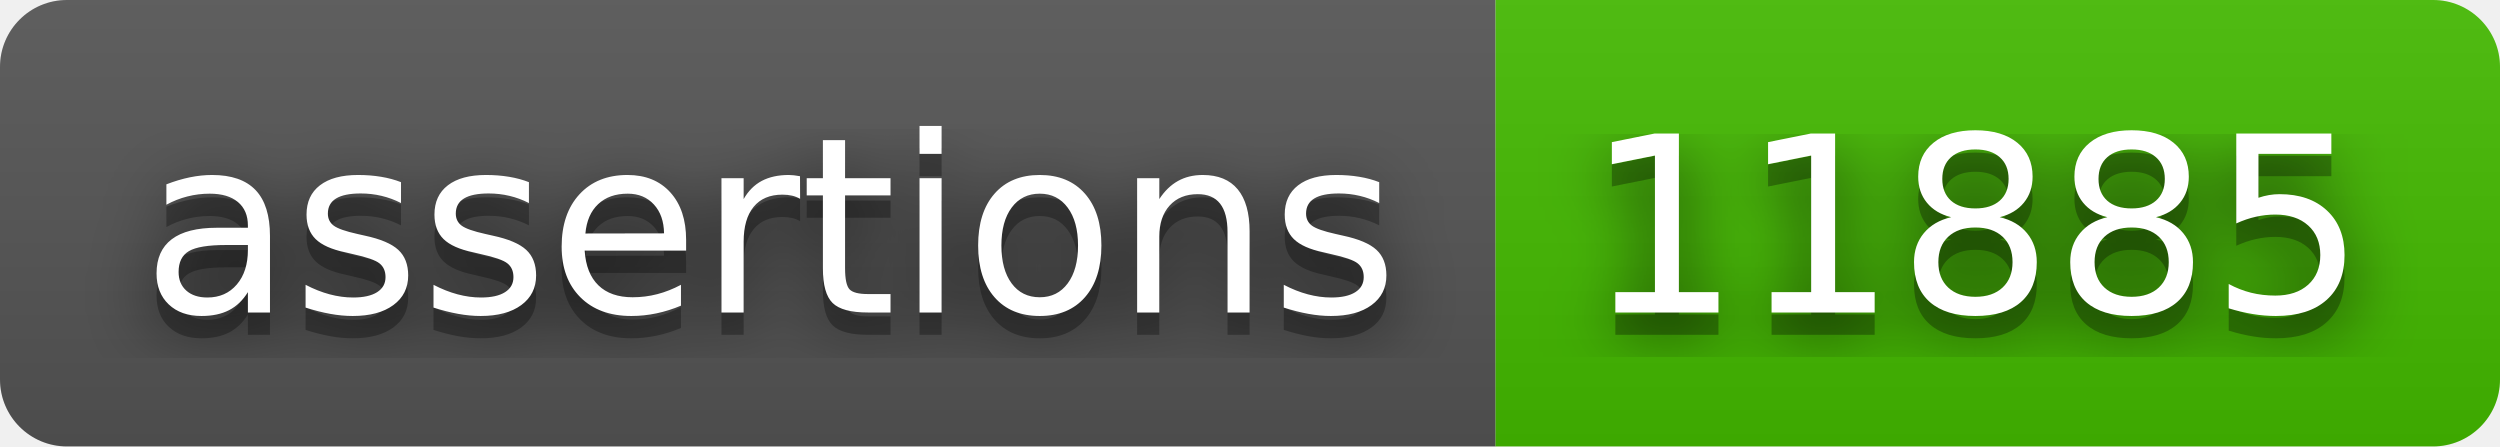
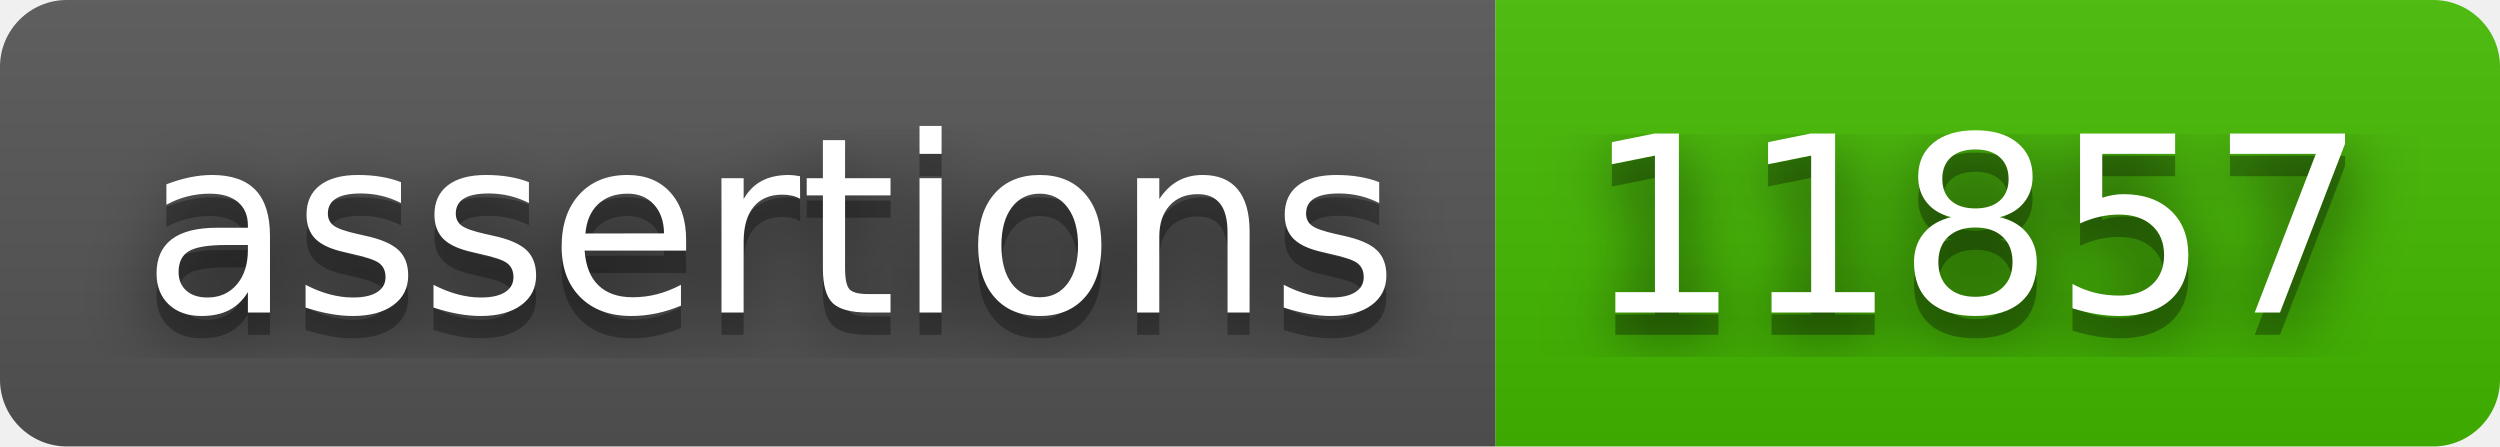
- <svg xmlns="http://www.w3.org/2000/svg" width="112" height="20" role="img" aria-label="assertions: 11885">
+ <svg xmlns="http://www.w3.org/2000/svg" width="112" height="20" role="img" aria-label="assertions: 11857">
  <filter id="blur">
    <feGaussianBlur in="SourceGraphic" stdDeviation="16" />
  </filter>
  <linearGradient id="s" x2="0" y2="100%">
    <stop offset="0" stop-color="#bbb" stop-opacity=".1" />
    <stop offset="1" stop-opacity=".1" />
  </linearGradient>
  <clipPath id="r">
    <rect width="112" height="20" rx="3" fill="#fff" />
  </clipPath>
  <g clip-path="url(#r)">
    <rect width="67" height="20" fill="#555" />
    <rect x="67" width="45" height="20" fill="#4b0" />
    <rect width="112" height="20" fill="url(#s)" />
  </g>
  <g fill="#fff" text-anchor="middle" font-family="Verdana,Geneva,DejaVu Sans,sans-serif" text-rendering="geometricPrecision" font-size="110">
    <text aria-hidden="true" x="345" y="150" fill="#010101" fill-opacity=".80" filter="url(#blur)" transform="scale(.1)" textLength="570">assertions</text>
    <text aria-hidden="true" x="345" y="150" fill="#010101" fill-opacity=".3" transform="scale(.1)" textLength="570">assertions</text>
    <text x="345" y="140" transform="scale(.1)" fill="#fff" textLength="570">assertions</text>
-     <text aria-hidden="true" x="885" y="150" fill="#010101" fill-opacity=".80" filter="url(#blur)" transform="scale(.1)" textLength="350">11885</text>
-     <text aria-hidden="true" x="885" y="150" fill="#010101" fill-opacity=".3" transform="scale(.1)" textLength="350">11885</text>
-     <text x="885" y="140" transform="scale(.1)" fill="#fff" textLength="350">11885</text>
+     <text aria-hidden="true" x="885" y="150" fill="#010101" fill-opacity=".80" filter="url(#blur)" transform="scale(.1)" textLength="350">11857</text>
+     <text aria-hidden="true" x="885" y="150" fill="#010101" fill-opacity=".3" transform="scale(.1)" textLength="350">11857</text>
+     <text x="885" y="140" transform="scale(.1)" fill="#fff" textLength="350">11857</text>
  </g>
</svg>
